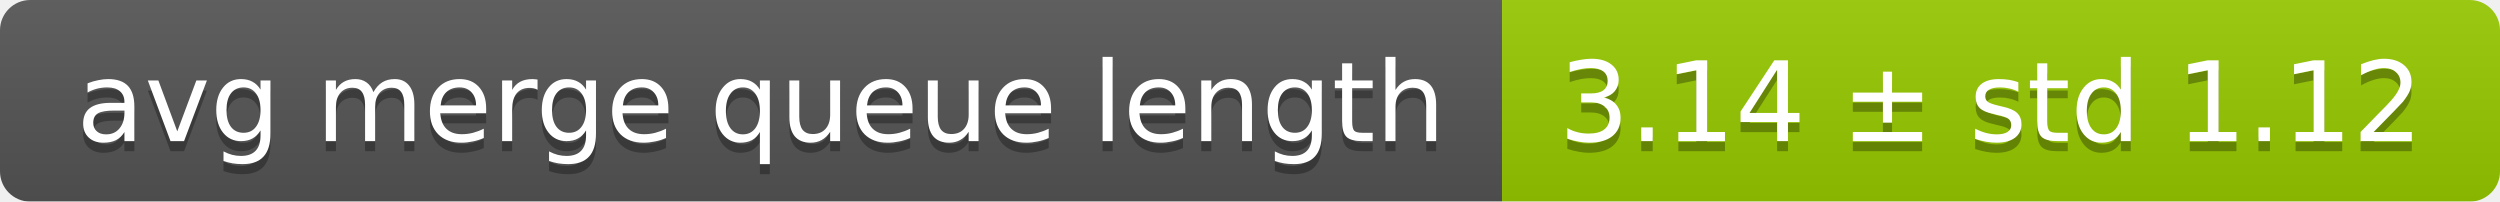
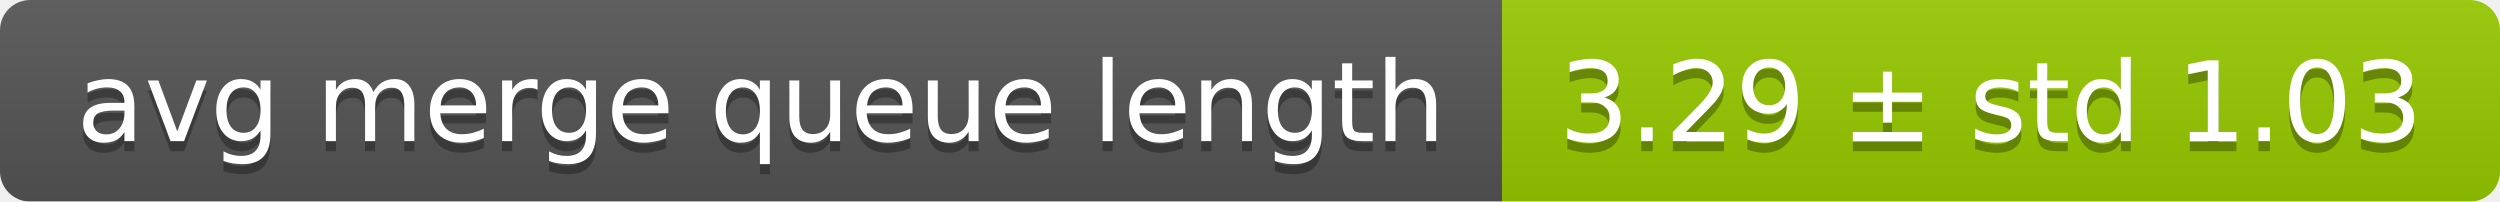
<svg xmlns="http://www.w3.org/2000/svg" width="248" height="20">
  <linearGradient id="smooth" x2="0" y2="100%">
    <stop offset="0" stop-color="#bbb" stop-opacity=".1" />
    <stop offset="1" stop-opacity=".1" />
  </linearGradient>
  <mask id="round">
    <rect width="248" height="20" rx="3" fill="#fff" />
  </mask>
  <g mask="url(#round)">
    <rect width="149" height="20" fill="#555" />
    <rect x="149" width="99" height="20" fill="#97ca00" />
    <rect width="248" height="20" fill="url(#smooth)" />
  </g>
  <g fill="#fff" text-anchor="middle" font-family="DejaVu Sans,Verdana,Geneva,sans-serif" font-size="11">
    <text x="75.5" y="15" fill="#010101" fill-opacity=".3">avg merge queue length</text>
    <text x="75.5" y="14">avg merge queue length</text>
-     <text x="197.5" y="15" fill="#010101" fill-opacity=".3">3.14 ± std 1.12</text>
-     <text x="197.5" y="14">3.14 ± std 1.12</text>
+     <text x="197.5" y="15" fill="#010101" fill-opacity=".3">3.29 ± std 1.03</text>
+     <text x="197.5" y="14">3.29 ± std 1.03</text>
  </g>
</svg>
